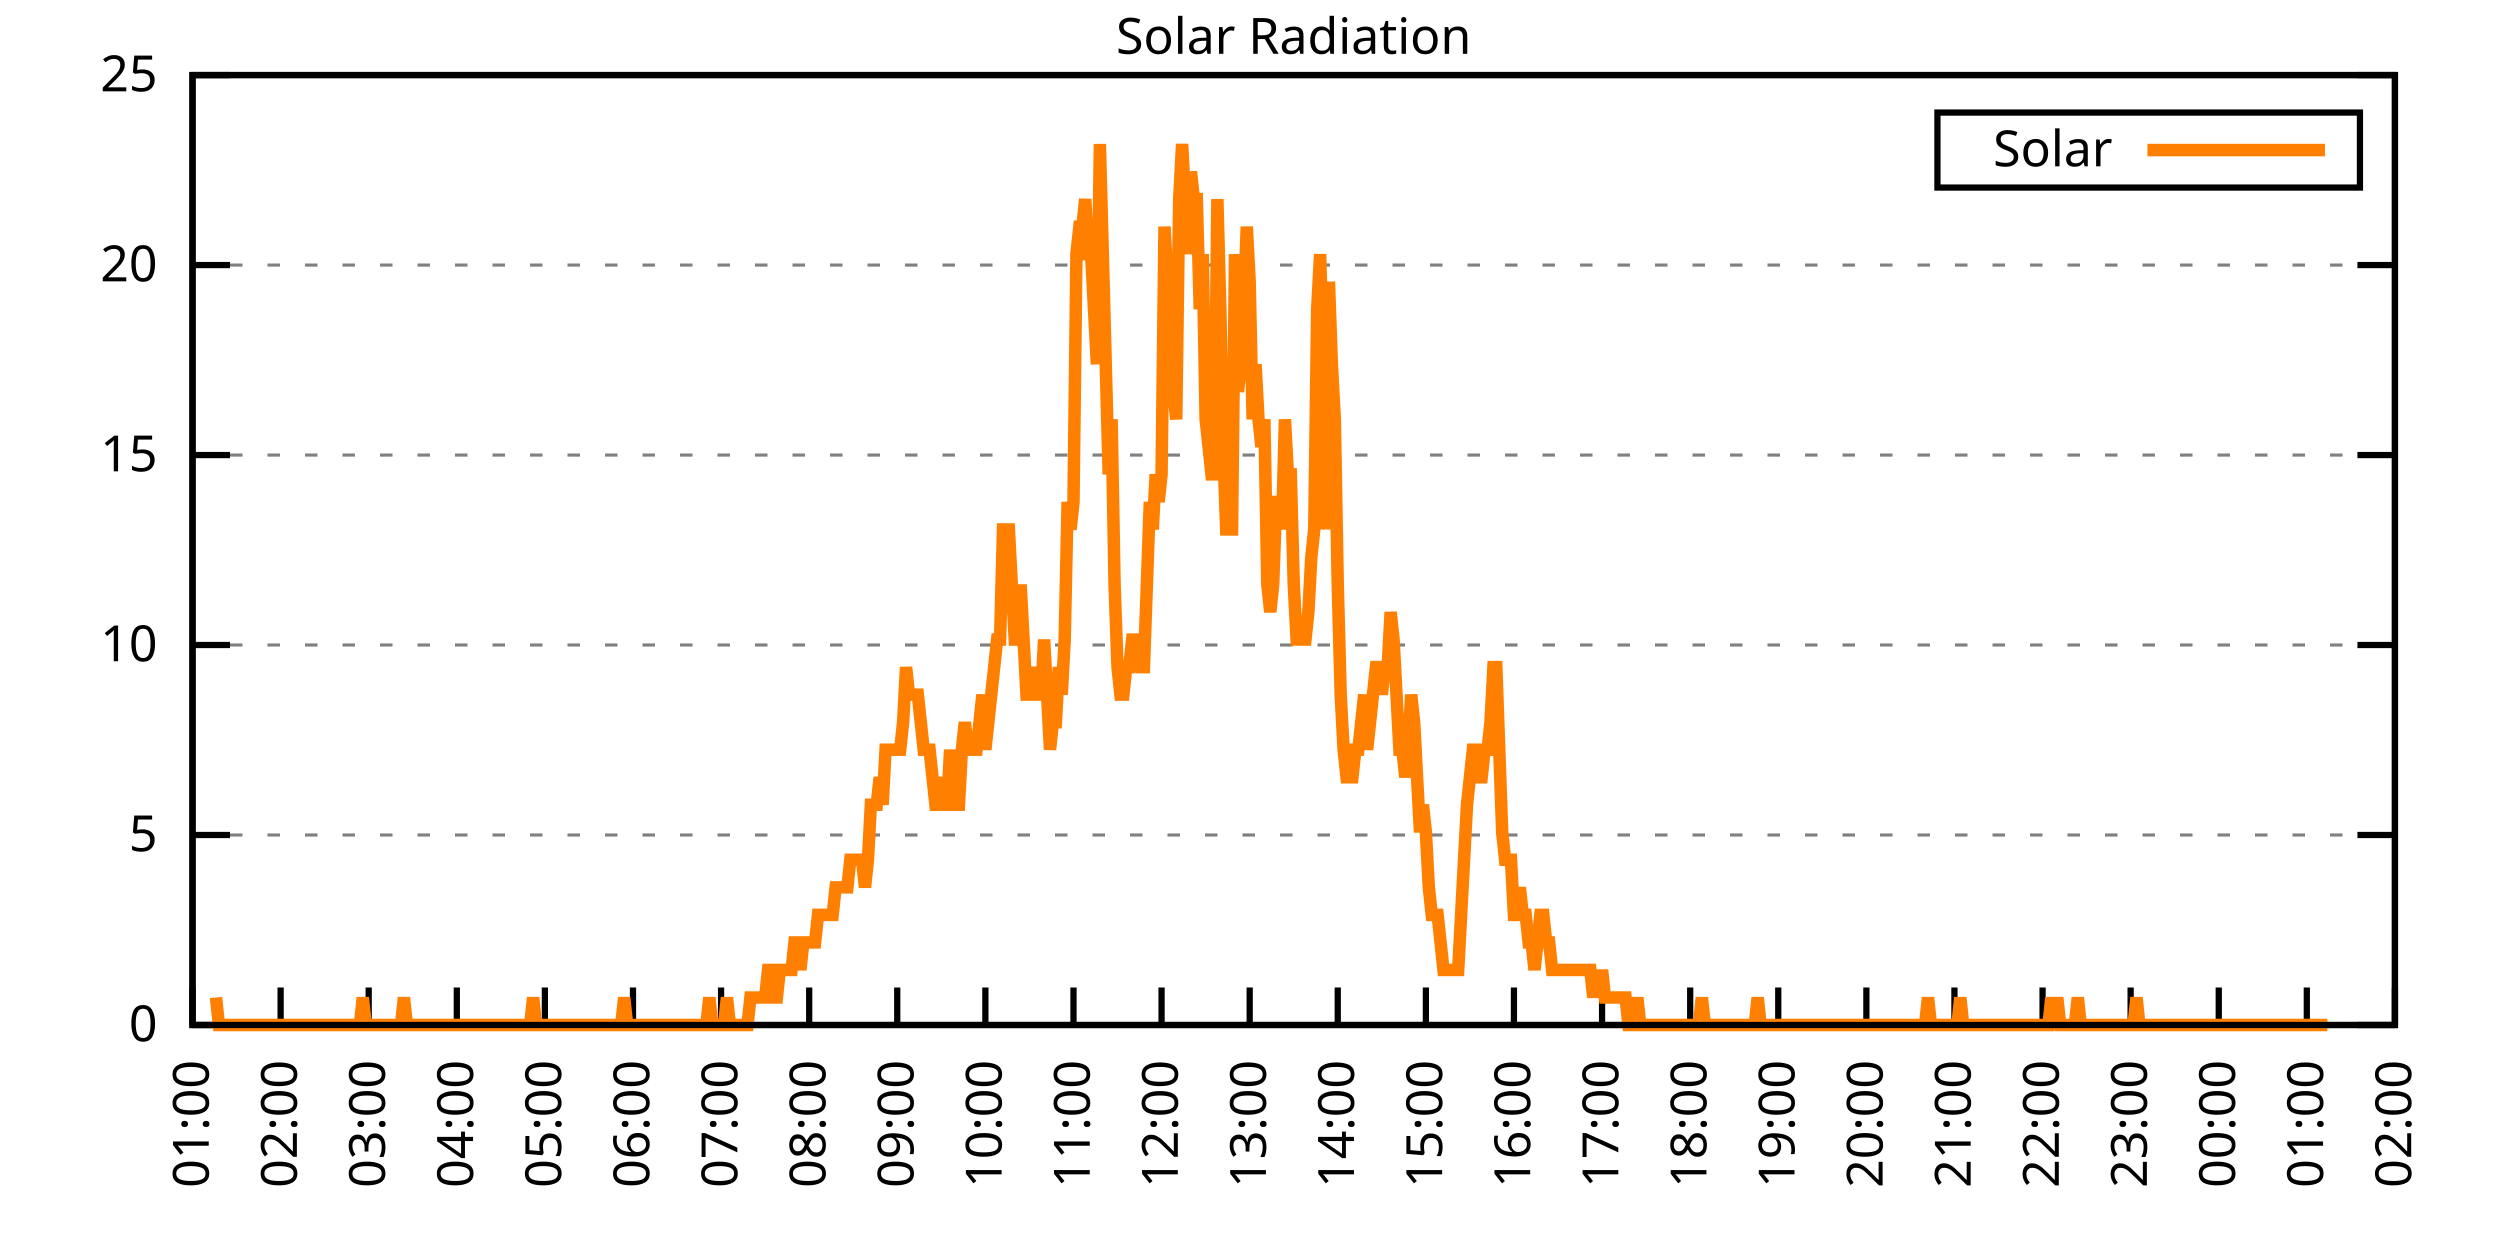
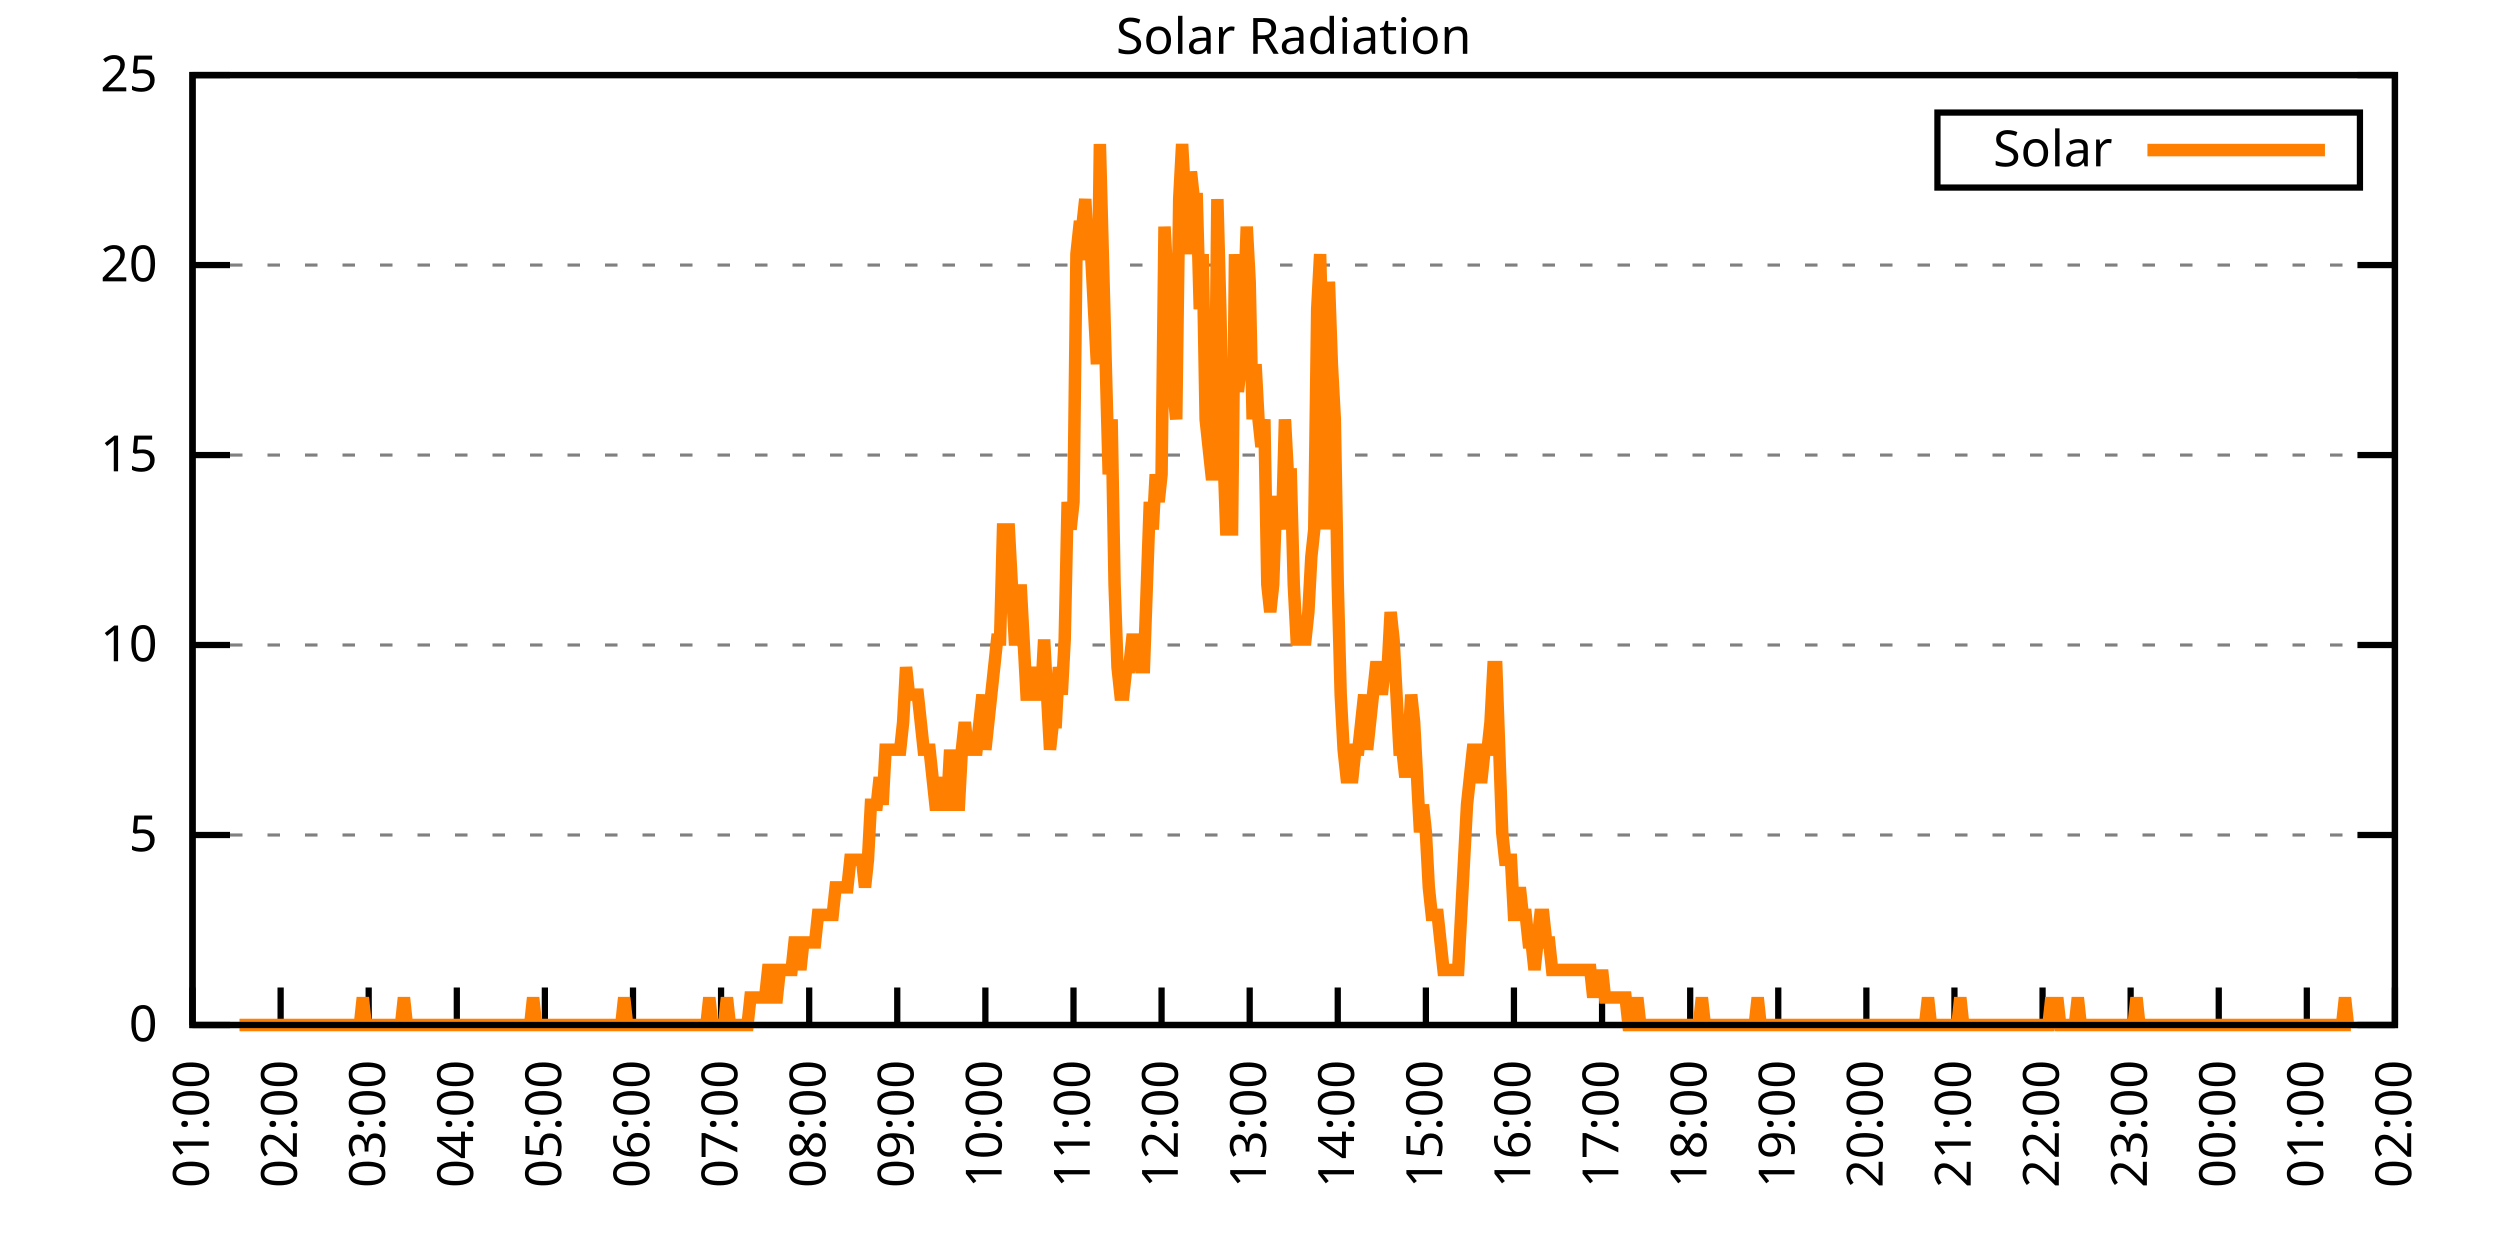
<svg xmlns="http://www.w3.org/2000/svg" xmlns:xlink="http://www.w3.org/1999/xlink" width="400" height="200" viewBox="0 0 400 200">
  <g id="gnuplot_canvas">
    <rect x="0" y="0" width="400" height="200" fill="none" />
    <defs>
      <circle id="gpDot" r="0.5" stroke-width="0.5" stroke="currentColor" />
      <path id="gpPt0" stroke-width="0.333" stroke="currentColor" d="M-1,0 h2 M0,-1 v2" />
      <path id="gpPt1" stroke-width="0.333" stroke="currentColor" d="M-1,-1 L1,1 M1,-1 L-1,1" />
      <path id="gpPt2" stroke-width="0.333" stroke="currentColor" d="M-1,0 L1,0 M0,-1 L0,1 M-1,-1 L1,1 M-1,1 L1,-1" />
      <rect id="gpPt3" stroke-width="0.333" stroke="currentColor" x="-1" y="-1" width="2" height="2" />
      <rect id="gpPt4" stroke-width="0.333" stroke="currentColor" fill="currentColor" x="-1" y="-1" width="2" height="2" />
      <circle id="gpPt5" stroke-width="0.333" stroke="currentColor" cx="0" cy="0" r="1" />
      <use xlink:href="#gpPt5" id="gpPt6" fill="currentColor" stroke="none" />
      <path id="gpPt7" stroke-width="0.333" stroke="currentColor" d="M0,-1.33 L-1.33,0.67 L1.33,0.67 z" />
      <use xlink:href="#gpPt7" id="gpPt8" fill="currentColor" stroke="none" />
      <use xlink:href="#gpPt7" id="gpPt9" stroke="currentColor" transform="rotate(180)" />
      <use xlink:href="#gpPt9" id="gpPt10" fill="currentColor" stroke="none" />
      <use xlink:href="#gpPt3" id="gpPt11" stroke="currentColor" transform="rotate(45)" />
      <use xlink:href="#gpPt11" id="gpPt12" fill="currentColor" stroke="none" />
      <path id="gpPt13" stroke-width="0.333" stroke="currentColor" d="M0,1.330 L1.265,0.411 L0.782,-1.067 L-0.782,-1.076 L-1.265,0.411 z" />
      <use xlink:href="#gpPt13" id="gpPt14" fill="currentColor" stroke="none" />
      <filter id="textbox" filterUnits="objectBoundingBox" x="0" y="0" height="1" width="1">
        <feFlood flood-color="white" flood-opacity="1" result="bgnd" />
        <feComposite in="SourceGraphic" in2="bgnd" operator="atop" />
      </filter>
      <filter id="greybox" filterUnits="objectBoundingBox" x="0" y="0" height="1" width="1">
        <feFlood flood-color="lightgrey" flood-opacity="1" result="grey" />
        <feComposite in="SourceGraphic" in2="grey" operator="atop" />
      </filter>
    </defs>
    <g fill="none" color="white" stroke="currentColor" stroke-width="1.00" stroke-linecap="butt" stroke-linejoin="miter">
</g>
    <g fill="none" color="black" stroke="currentColor" stroke-width="1.00" stroke-linecap="butt" stroke-linejoin="miter">
      <g stroke="none" shape-rendering="crispEdges">
        <polygon fill="rgb(255, 255, 255)" points="30.80,164.00 383.18,164.00 383.18,12.02 30.80,12.02 " />
      </g>
    </g>
    <g fill="none" color="black" stroke="currentColor" stroke-width="1.00" stroke-linecap="butt" stroke-linejoin="miter">
</g>
    <g fill="none" color="black" stroke="black" stroke-width="0.50" stroke-linecap="butt" stroke-linejoin="miter">
</g>
    <g fill="none" color="gray" stroke="currentColor" stroke-width="0.50" stroke-linecap="butt" stroke-linejoin="miter">
      <path stroke="gray" stroke-dasharray="2,4" class="gridline" d="M30.80,164.00 L383.19,164.00  " />
    </g>
    <g fill="none" color="gray" stroke="gray" stroke-width="1.00" stroke-linecap="butt" stroke-linejoin="miter">
</g>
    <g fill="none" color="black" stroke="currentColor" stroke-width="1.00" stroke-linecap="butt" stroke-linejoin="miter">
      <path stroke="black" d="M30.80,164.00 L36.80,164.00 M383.19,164.00 L377.19,164.00  " />
      <g transform="translate(25.20,166.60)" stroke="none" fill="black" font-family="Sans" font-size="8.00" text-anchor="end">
        <text>
          <tspan font-family="Sans"> 0</tspan>
        </text>
      </g>
    </g>
    <g fill="none" color="black" stroke="currentColor" stroke-width="1.00" stroke-linecap="butt" stroke-linejoin="miter">
</g>
    <g fill="none" color="black" stroke="black" stroke-width="0.50" stroke-linecap="butt" stroke-linejoin="miter">
</g>
    <g fill="none" color="gray" stroke="currentColor" stroke-width="0.50" stroke-linecap="butt" stroke-linejoin="miter">
      <path stroke="gray" stroke-dasharray="2,4" class="gridline" d="M30.80,133.60 L383.19,133.60  " />
    </g>
    <g fill="none" color="gray" stroke="gray" stroke-width="1.00" stroke-linecap="butt" stroke-linejoin="miter">
</g>
    <g fill="none" color="black" stroke="currentColor" stroke-width="1.00" stroke-linecap="butt" stroke-linejoin="miter">
      <path stroke="black" d="M30.80,133.60 L36.80,133.60 M383.19,133.60 L377.19,133.60  " />
      <g transform="translate(25.20,136.20)" stroke="none" fill="black" font-family="Sans" font-size="8.00" text-anchor="end">
        <text>
          <tspan font-family="Sans"> 5</tspan>
        </text>
      </g>
    </g>
    <g fill="none" color="black" stroke="currentColor" stroke-width="1.00" stroke-linecap="butt" stroke-linejoin="miter">
</g>
    <g fill="none" color="black" stroke="black" stroke-width="0.50" stroke-linecap="butt" stroke-linejoin="miter">
</g>
    <g fill="none" color="gray" stroke="currentColor" stroke-width="0.50" stroke-linecap="butt" stroke-linejoin="miter">
      <path stroke="gray" stroke-dasharray="2,4" class="gridline" d="M30.80,103.20 L383.19,103.20  " />
    </g>
    <g fill="none" color="gray" stroke="gray" stroke-width="1.00" stroke-linecap="butt" stroke-linejoin="miter">
</g>
    <g fill="none" color="black" stroke="currentColor" stroke-width="1.00" stroke-linecap="butt" stroke-linejoin="miter">
      <path stroke="black" d="M30.80,103.20 L36.80,103.20 M383.19,103.20 L377.19,103.20  " />
      <g transform="translate(25.20,105.80)" stroke="none" fill="black" font-family="Sans" font-size="8.00" text-anchor="end">
        <text>
          <tspan font-family="Sans"> 10</tspan>
        </text>
      </g>
    </g>
    <g fill="none" color="black" stroke="currentColor" stroke-width="1.00" stroke-linecap="butt" stroke-linejoin="miter">
</g>
    <g fill="none" color="black" stroke="black" stroke-width="0.50" stroke-linecap="butt" stroke-linejoin="miter">
</g>
    <g fill="none" color="gray" stroke="currentColor" stroke-width="0.50" stroke-linecap="butt" stroke-linejoin="miter">
      <path stroke="gray" stroke-dasharray="2,4" class="gridline" d="M30.80,72.81 L383.19,72.81  " />
    </g>
    <g fill="none" color="gray" stroke="gray" stroke-width="1.00" stroke-linecap="butt" stroke-linejoin="miter">
</g>
    <g fill="none" color="black" stroke="currentColor" stroke-width="1.00" stroke-linecap="butt" stroke-linejoin="miter">
      <path stroke="black" d="M30.80,72.81 L36.80,72.81 M383.19,72.81 L377.19,72.81  " />
      <g transform="translate(25.20,75.41)" stroke="none" fill="black" font-family="Sans" font-size="8.00" text-anchor="end">
        <text>
          <tspan font-family="Sans"> 15</tspan>
        </text>
      </g>
    </g>
    <g fill="none" color="black" stroke="currentColor" stroke-width="1.00" stroke-linecap="butt" stroke-linejoin="miter">
</g>
    <g fill="none" color="black" stroke="black" stroke-width="0.50" stroke-linecap="butt" stroke-linejoin="miter">
</g>
    <g fill="none" color="gray" stroke="currentColor" stroke-width="0.50" stroke-linecap="butt" stroke-linejoin="miter">
      <path stroke="gray" stroke-dasharray="2,4" class="gridline" d="M30.80,42.41 L383.19,42.41  " />
    </g>
    <g fill="none" color="gray" stroke="gray" stroke-width="1.00" stroke-linecap="butt" stroke-linejoin="miter">
</g>
    <g fill="none" color="black" stroke="currentColor" stroke-width="1.00" stroke-linecap="butt" stroke-linejoin="miter">
      <path stroke="black" d="M30.80,42.41 L36.80,42.41 M383.19,42.41 L377.19,42.41  " />
      <g transform="translate(25.20,45.01)" stroke="none" fill="black" font-family="Sans" font-size="8.00" text-anchor="end">
        <text>
          <tspan font-family="Sans"> 20</tspan>
        </text>
      </g>
    </g>
    <g fill="none" color="black" stroke="currentColor" stroke-width="1.00" stroke-linecap="butt" stroke-linejoin="miter">
</g>
    <g fill="none" color="black" stroke="black" stroke-width="0.50" stroke-linecap="butt" stroke-linejoin="miter">
</g>
    <g fill="none" color="gray" stroke="currentColor" stroke-width="0.50" stroke-linecap="butt" stroke-linejoin="miter">
      <path stroke="gray" stroke-dasharray="2,4" class="gridline" d="M30.80,12.01 L383.19,12.01  " />
    </g>
    <g fill="none" color="gray" stroke="gray" stroke-width="1.00" stroke-linecap="butt" stroke-linejoin="miter">
</g>
    <g fill="none" color="black" stroke="currentColor" stroke-width="1.00" stroke-linecap="butt" stroke-linejoin="miter">
      <path stroke="black" d="M30.80,12.01 L36.80,12.01 M383.19,12.01 L377.19,12.01  " />
      <g transform="translate(25.20,14.61)" stroke="none" fill="black" font-family="Sans" font-size="8.00" text-anchor="end">
        <text>
          <tspan font-family="Sans"> 25</tspan>
        </text>
      </g>
    </g>
    <g fill="none" color="black" stroke="currentColor" stroke-width="1.00" stroke-linecap="butt" stroke-linejoin="miter">
      <path stroke="black" d="M30.80,164.00 L30.80,158.00  " />
      <g transform="translate(33.40,169.60) rotate(270.00)" stroke="none" fill="black" font-family="Sans" font-size="8.00" text-anchor="end">
        <text>
          <tspan font-family="Sans">01:00</tspan>
        </text>
      </g>
    </g>
    <g fill="none" color="black" stroke="currentColor" stroke-width="1.00" stroke-linecap="butt" stroke-linejoin="miter">
      <path stroke="black" d="M44.90,164.00 L44.90,158.00  " />
      <g transform="translate(47.50,169.60) rotate(270.00)" stroke="none" fill="black" font-family="Sans" font-size="8.00" text-anchor="end">
        <text>
          <tspan font-family="Sans">02:00</tspan>
        </text>
      </g>
    </g>
    <g fill="none" color="black" stroke="currentColor" stroke-width="1.00" stroke-linecap="butt" stroke-linejoin="miter">
      <path stroke="black" d="M58.99,164.00 L58.99,158.00  " />
      <g transform="translate(61.59,169.60) rotate(270.00)" stroke="none" fill="black" font-family="Sans" font-size="8.00" text-anchor="end">
        <text>
          <tspan font-family="Sans">03:00</tspan>
        </text>
      </g>
    </g>
    <g fill="none" color="black" stroke="currentColor" stroke-width="1.00" stroke-linecap="butt" stroke-linejoin="miter">
      <path stroke="black" d="M73.09,164.00 L73.09,158.00  " />
      <g transform="translate(75.69,169.60) rotate(270.00)" stroke="none" fill="black" font-family="Sans" font-size="8.00" text-anchor="end">
        <text>
          <tspan font-family="Sans">04:00</tspan>
        </text>
      </g>
    </g>
    <g fill="none" color="black" stroke="currentColor" stroke-width="1.00" stroke-linecap="butt" stroke-linejoin="miter">
      <path stroke="black" d="M87.18,164.00 L87.18,158.00  " />
      <g transform="translate(89.78,169.60) rotate(270.00)" stroke="none" fill="black" font-family="Sans" font-size="8.00" text-anchor="end">
        <text>
          <tspan font-family="Sans">05:00</tspan>
        </text>
      </g>
    </g>
    <g fill="none" color="black" stroke="currentColor" stroke-width="1.00" stroke-linecap="butt" stroke-linejoin="miter">
      <path stroke="black" d="M101.28,164.00 L101.28,158.00  " />
      <g transform="translate(103.88,169.60) rotate(270.00)" stroke="none" fill="black" font-family="Sans" font-size="8.00" text-anchor="end">
        <text>
          <tspan font-family="Sans">06:00</tspan>
        </text>
      </g>
    </g>
    <g fill="none" color="black" stroke="currentColor" stroke-width="1.00" stroke-linecap="butt" stroke-linejoin="miter">
      <path stroke="black" d="M115.37,164.00 L115.37,158.00  " />
      <g transform="translate(117.97,169.60) rotate(270.00)" stroke="none" fill="black" font-family="Sans" font-size="8.00" text-anchor="end">
        <text>
          <tspan font-family="Sans">07:00</tspan>
        </text>
      </g>
    </g>
    <g fill="none" color="black" stroke="currentColor" stroke-width="1.00" stroke-linecap="butt" stroke-linejoin="miter">
      <path stroke="black" d="M129.47,164.00 L129.47,158.00  " />
      <g transform="translate(132.07,169.60) rotate(270.00)" stroke="none" fill="black" font-family="Sans" font-size="8.00" text-anchor="end">
        <text>
          <tspan font-family="Sans">08:00</tspan>
        </text>
      </g>
    </g>
    <g fill="none" color="black" stroke="currentColor" stroke-width="1.00" stroke-linecap="butt" stroke-linejoin="miter">
      <path stroke="black" d="M143.56,164.00 L143.56,158.00  " />
      <g transform="translate(146.16,169.60) rotate(270.00)" stroke="none" fill="black" font-family="Sans" font-size="8.00" text-anchor="end">
        <text>
          <tspan font-family="Sans">09:00</tspan>
        </text>
      </g>
    </g>
    <g fill="none" color="black" stroke="currentColor" stroke-width="1.00" stroke-linecap="butt" stroke-linejoin="miter">
      <path stroke="black" d="M157.66,164.00 L157.66,158.00  " />
      <g transform="translate(160.26,169.60) rotate(270.00)" stroke="none" fill="black" font-family="Sans" font-size="8.00" text-anchor="end">
        <text>
          <tspan font-family="Sans">10:00</tspan>
        </text>
      </g>
    </g>
    <g fill="none" color="black" stroke="currentColor" stroke-width="1.00" stroke-linecap="butt" stroke-linejoin="miter">
      <path stroke="black" d="M171.76,164.00 L171.76,158.00  " />
      <g transform="translate(174.36,169.60) rotate(270.00)" stroke="none" fill="black" font-family="Sans" font-size="8.00" text-anchor="end">
        <text>
          <tspan font-family="Sans">11:00</tspan>
        </text>
      </g>
    </g>
    <g fill="none" color="black" stroke="currentColor" stroke-width="1.00" stroke-linecap="butt" stroke-linejoin="miter">
      <path stroke="black" d="M185.85,164.00 L185.85,158.00  " />
      <g transform="translate(188.45,169.60) rotate(270.00)" stroke="none" fill="black" font-family="Sans" font-size="8.00" text-anchor="end">
        <text>
          <tspan font-family="Sans">12:00</tspan>
        </text>
      </g>
    </g>
    <g fill="none" color="black" stroke="currentColor" stroke-width="1.00" stroke-linecap="butt" stroke-linejoin="miter">
      <path stroke="black" d="M199.95,164.00 L199.95,158.00  " />
      <g transform="translate(202.55,169.60) rotate(270.00)" stroke="none" fill="black" font-family="Sans" font-size="8.00" text-anchor="end">
        <text>
          <tspan font-family="Sans">13:00</tspan>
        </text>
      </g>
    </g>
    <g fill="none" color="black" stroke="currentColor" stroke-width="1.00" stroke-linecap="butt" stroke-linejoin="miter">
      <path stroke="black" d="M214.04,164.00 L214.04,158.00  " />
      <g transform="translate(216.64,169.60) rotate(270.00)" stroke="none" fill="black" font-family="Sans" font-size="8.00" text-anchor="end">
        <text>
          <tspan font-family="Sans">14:00</tspan>
        </text>
      </g>
    </g>
    <g fill="none" color="black" stroke="currentColor" stroke-width="1.00" stroke-linecap="butt" stroke-linejoin="miter">
      <path stroke="black" d="M228.14,164.00 L228.14,158.00  " />
      <g transform="translate(230.74,169.60) rotate(270.00)" stroke="none" fill="black" font-family="Sans" font-size="8.00" text-anchor="end">
        <text>
          <tspan font-family="Sans">15:00</tspan>
        </text>
      </g>
    </g>
    <g fill="none" color="black" stroke="currentColor" stroke-width="1.00" stroke-linecap="butt" stroke-linejoin="miter">
      <path stroke="black" d="M242.23,164.00 L242.23,158.00  " />
      <g transform="translate(244.83,169.60) rotate(270.00)" stroke="none" fill="black" font-family="Sans" font-size="8.00" text-anchor="end">
        <text>
          <tspan font-family="Sans">16:00</tspan>
        </text>
      </g>
    </g>
    <g fill="none" color="black" stroke="currentColor" stroke-width="1.00" stroke-linecap="butt" stroke-linejoin="miter">
      <path stroke="black" d="M256.33,164.00 L256.33,158.00  " />
      <g transform="translate(258.93,169.60) rotate(270.00)" stroke="none" fill="black" font-family="Sans" font-size="8.00" text-anchor="end">
        <text>
          <tspan font-family="Sans">17:00</tspan>
        </text>
      </g>
    </g>
    <g fill="none" color="black" stroke="currentColor" stroke-width="1.00" stroke-linecap="butt" stroke-linejoin="miter">
      <path stroke="black" d="M270.43,164.00 L270.43,158.00  " />
      <g transform="translate(273.03,169.60) rotate(270.00)" stroke="none" fill="black" font-family="Sans" font-size="8.00" text-anchor="end">
        <text>
          <tspan font-family="Sans">18:00</tspan>
        </text>
      </g>
    </g>
    <g fill="none" color="black" stroke="currentColor" stroke-width="1.00" stroke-linecap="butt" stroke-linejoin="miter">
      <path stroke="black" d="M284.52,164.00 L284.52,158.00  " />
      <g transform="translate(287.12,169.60) rotate(270.00)" stroke="none" fill="black" font-family="Sans" font-size="8.00" text-anchor="end">
        <text>
          <tspan font-family="Sans">19:00</tspan>
        </text>
      </g>
    </g>
    <g fill="none" color="black" stroke="currentColor" stroke-width="1.00" stroke-linecap="butt" stroke-linejoin="miter">
      <path stroke="black" d="M298.62,164.00 L298.62,158.00  " />
      <g transform="translate(301.22,169.60) rotate(270.00)" stroke="none" fill="black" font-family="Sans" font-size="8.00" text-anchor="end">
        <text>
          <tspan font-family="Sans">20:00</tspan>
        </text>
      </g>
    </g>
    <g fill="none" color="black" stroke="currentColor" stroke-width="1.00" stroke-linecap="butt" stroke-linejoin="miter">
      <path stroke="black" d="M312.71,164.00 L312.71,158.00  " />
      <g transform="translate(315.31,169.60) rotate(270.00)" stroke="none" fill="black" font-family="Sans" font-size="8.00" text-anchor="end">
        <text>
          <tspan font-family="Sans">21:00</tspan>
        </text>
      </g>
    </g>
    <g fill="none" color="black" stroke="currentColor" stroke-width="1.00" stroke-linecap="butt" stroke-linejoin="miter">
      <path stroke="black" d="M326.81,164.00 L326.81,158.00  " />
      <g transform="translate(329.41,169.60) rotate(270.00)" stroke="none" fill="black" font-family="Sans" font-size="8.00" text-anchor="end">
        <text>
          <tspan font-family="Sans">22:00</tspan>
        </text>
      </g>
    </g>
    <g fill="none" color="black" stroke="currentColor" stroke-width="1.00" stroke-linecap="butt" stroke-linejoin="miter">
      <path stroke="black" d="M340.90,164.00 L340.90,158.00  " />
      <g transform="translate(343.50,169.60) rotate(270.00)" stroke="none" fill="black" font-family="Sans" font-size="8.00" text-anchor="end">
        <text>
          <tspan font-family="Sans">23:00</tspan>
        </text>
      </g>
    </g>
    <g fill="none" color="black" stroke="currentColor" stroke-width="1.00" stroke-linecap="butt" stroke-linejoin="miter">
      <path stroke="black" d="M355.00,164.00 L355.00,158.00  " />
      <g transform="translate(357.60,169.60) rotate(270.00)" stroke="none" fill="black" font-family="Sans" font-size="8.00" text-anchor="end">
        <text>
          <tspan font-family="Sans">00:00</tspan>
        </text>
      </g>
    </g>
    <g fill="none" color="black" stroke="currentColor" stroke-width="1.00" stroke-linecap="butt" stroke-linejoin="miter">
      <path stroke="black" d="M369.09,164.00 L369.09,158.00  " />
      <g transform="translate(371.69,169.60) rotate(270.00)" stroke="none" fill="black" font-family="Sans" font-size="8.00" text-anchor="end">
        <text>
          <tspan font-family="Sans">01:00</tspan>
        </text>
      </g>
    </g>
    <g fill="none" color="black" stroke="currentColor" stroke-width="1.00" stroke-linecap="butt" stroke-linejoin="miter">
      <path stroke="black" d="M383.19,164.00 L383.19,158.00  " />
      <g transform="translate(385.79,169.60) rotate(270.00)" stroke="none" fill="black" font-family="Sans" font-size="8.00" text-anchor="end">
        <text>
          <tspan font-family="Sans">02:00</tspan>
        </text>
      </g>
    </g>
    <g fill="none" color="black" stroke="currentColor" stroke-width="1.00" stroke-linecap="butt" stroke-linejoin="miter">
</g>
    <g fill="none" color="black" stroke="currentColor" stroke-width="1.00" stroke-linecap="butt" stroke-linejoin="miter">
      <path stroke="black" d="M30.80,12.01 L30.80,164.00 L383.19,164.00 L383.19,12.01 L30.80,12.01 Z  " />
    </g>
    <g fill="none" color="black" stroke="currentColor" stroke-width="1.00" stroke-linecap="butt" stroke-linejoin="miter">
</g>
    <g fill="none" color="black" stroke="currentColor" stroke-width="1.00" stroke-linecap="butt" stroke-linejoin="miter">
      <path stroke="black" d="M309.99,30.01 L309.99,18.01 L377.59,18.01 L377.59,30.01 L309.99,30.01 Z  " />
    </g>
    <g id="Solar_Radiation_plot_1">
      <g fill="none" color="white" stroke="black" stroke-width="2.00" stroke-linecap="butt" stroke-linejoin="miter">
</g>
      <g fill="none" color="black" stroke="currentColor" stroke-width="2.00" stroke-linecap="butt" stroke-linejoin="miter">
        <g transform="translate(337.99,26.61)" stroke="none" fill="black" font-family="Sans" font-size="8.00" text-anchor="end">
          <text>
            <tspan font-family="Sans">Solar</tspan>
          </text>
        </g>
      </g>
      <g fill="none" color="black" stroke="currentColor" stroke-width="2.00" stroke-linecap="butt" stroke-linejoin="miter">
-         <path stroke="rgb(255, 127,   0)" d="M343.59,24.01 L371.99,24.01 M34.56,159.60 L35.03,164.00 L35.50,164.00 L35.97,164.00 L36.44,164.00 L36.91,164.00   L37.38,164.00 L37.85,164.00 L38.32,164.00 L38.79,164.00 L39.26,164.00 L39.73,164.00 L40.20,164.00 L40.67,164.00   L41.14,164.00 L41.61,164.00 L42.08,164.00 L42.55,164.00 L43.02,164.00 L43.49,164.00 L43.96,164.00 L44.43,164.00   L44.90,164.00 L45.37,164.00 L45.84,164.00 L46.31,164.00 L46.78,164.00 L47.24,164.00 L47.71,164.00 L48.18,164.00   L48.65,164.00 L49.12,164.00 L49.59,164.00 L50.06,164.00 L50.53,164.00 L51.00,164.00 L51.47,164.00 L51.94,164.00   L52.41,164.00 L52.88,164.00 L53.35,164.00 L53.82,164.00 L54.29,164.00 L54.76,164.00 L55.23,164.00 L55.70,164.00   L56.17,164.00 L56.64,164.00 L57.11,164.00 L57.58,164.00 L58.05,159.60 L58.52,164.00 L58.99,164.00 L59.46,164.00   L59.93,164.00 L60.40,164.00 L60.87,164.00 L61.34,164.00 L61.81,164.00 L62.28,164.00 L62.75,164.00 L63.22,164.00   L63.69,164.00 L64.16,164.00 L64.63,159.60 L65.10,164.00 L65.57,164.00 L66.04,164.00 L66.51,164.00 L66.98,164.00   L67.45,164.00 L67.92,164.00 L68.39,164.00 L68.86,164.00 L69.33,164.00 L69.80,164.00 L70.27,164.00 L70.74,164.00   L71.21,164.00 L71.68,164.00 L72.15,164.00 L72.62,164.00 L73.09,164.00 L73.56,164.00 L74.03,164.00 L74.50,164.00   L74.97,164.00 L75.44,164.00 L75.91,164.00 L76.38,164.00 L76.85,164.00 L77.32,164.00 L77.79,164.00 L78.26,164.00   L78.73,164.00 L79.19,164.00 L79.66,164.00 L80.13,164.00 L80.60,164.00 L81.07,164.00 L81.54,164.00 L82.01,164.00   L82.48,164.00 L82.95,164.00 L83.42,164.00 L83.89,164.00 L84.36,164.00 L84.83,164.00 L85.30,159.60 L85.77,164.00   L86.24,164.00 L86.71,164.00 L87.18,164.00 L87.65,164.00 L88.12,164.00 L88.59,164.00 L89.06,164.00 L89.53,164.00   L90.00,164.00 L90.47,164.00 L90.94,164.00 L91.41,164.00 L91.88,164.00 L92.35,164.00 L92.82,164.00 L93.29,164.00   L93.76,164.00 L94.23,164.00 L94.70,164.00 L95.17,164.00 L95.64,164.00 L96.11,164.00 L96.58,164.00 L97.05,164.00   L97.52,164.00 L97.99,164.00 L98.46,164.00 L98.93,164.00 L99.40,164.00 L99.87,159.60 L100.34,164.00 L100.81,164.00   L101.28,164.00 L101.75,164.00 L102.22,164.00 L102.69,164.00 L103.16,164.00 L103.63,164.00 L104.10,164.00 L104.57,164.00   L105.04,164.00 L105.51,164.00 L105.98,164.00 L106.45,164.00 L106.92,164.00 L107.39,164.00 L107.86,164.00 L108.33,164.00   L108.80,164.00 L109.27,164.00 L109.74,164.00 L110.21,164.00 L110.68,164.00 L111.14,164.00 L111.61,164.00 L112.08,164.00   L112.55,164.00 L113.02,164.00 L113.49,159.60 L113.96,164.00 L114.43,164.00 L114.90,164.00 L115.37,164.00 L115.84,164.00   L116.31,159.60 L116.78,164.00 L117.25,164.00 L117.72,164.00 L118.19,164.00 L118.66,164.00 L119.13,164.00 L119.60,164.00   L120.07,159.60 L120.54,159.60 L121.01,159.60 L121.48,159.60 L121.95,159.60 L122.42,159.60 L122.89,155.19 L123.36,155.19   L123.83,159.60 L124.30,159.60 L124.77,155.19 L125.24,155.19 L125.71,155.19 L126.18,155.19 L126.65,155.19 L127.12,150.79   L127.59,150.79 L128.06,155.19 L128.53,150.79 L129.00,150.79 L129.47,150.79 L129.94,150.79 L130.41,150.79 L130.88,146.38   L131.35,146.38 L131.82,146.38 L132.29,146.38 L132.76,146.38 L133.23,146.38 L133.70,141.98 L134.17,141.98 L134.64,141.98   L135.11,141.98 L135.58,141.98 L136.05,137.57 L136.52,137.57 L136.99,137.57 L137.46,137.57 L137.93,137.57 L138.40,141.98   L138.87,137.57 L139.34,128.76 L139.81,128.76 L140.28,128.76 L140.75,124.36 L141.22,128.76 L141.69,119.95 L142.16,119.95   L142.63,119.95 L143.09,119.95 L143.56,119.95 L144.03,119.95 L144.50,115.55 L144.97,106.74 L145.44,111.14 L145.91,111.14   L146.38,111.14 L146.85,111.14 L147.32,115.55 L147.79,119.95 L148.26,119.95 L148.73,119.95 L149.20,124.36 L149.67,128.76   L150.14,128.76 L150.61,124.36 L151.08,128.76 L151.55,128.76 L152.02,119.95 L152.49,128.76 L152.96,128.76 L153.43,128.76   L153.90,119.95 L154.37,115.55 L154.84,119.95 L155.31,119.95 L155.78,119.95 L156.25,119.95 L156.72,115.55 L157.19,111.14   L157.66,119.95 L158.13,115.55 L158.60,111.14 L159.07,106.74 L159.54,102.33 L160.01,102.33 L160.48,84.71 L160.95,84.71   L161.42,84.71 L161.89,93.52 L162.36,102.33 L162.83,102.33 L163.30,93.52 L163.77,102.33 L164.24,111.14 L164.71,111.14   L165.18,111.14 L165.65,106.74 L166.12,111.14 L166.59,111.14 L167.06,102.33 L167.53,111.14 L168.00,119.95 L168.47,115.55   L168.94,115.55 L169.41,106.74 L169.88,111.14 L170.35,102.33 L170.82,80.31 L171.29,84.71 L171.76,80.31 L172.23,40.66   L172.70,36.26 L173.17,36.26 L173.64,31.85 L174.11,40.66 L174.58,40.66 L175.04,49.47 L175.51,58.28 L175.98,23.04   L176.45,40.66 L176.92,58.28 L177.39,75.90 L177.86,67.09 L178.33,93.52 L178.80,106.74 L179.27,111.14 L179.74,111.14   L180.21,106.74 L180.68,106.74 L181.15,102.33 L181.62,102.33 L182.09,102.33 L182.56,106.74 L183.03,106.74 L183.50,93.52   L183.97,80.31 L184.44,84.71 L184.91,75.90 L185.38,80.31 L185.85,75.90 L186.32,36.26 L186.79,45.07 L187.26,49.47   L187.73,62.69 L188.20,67.09 L188.67,31.85 L189.14,23.04 L189.61,31.85 L190.08,40.66 L190.55,27.45 L191.02,31.85   L191.49,31.85 L191.96,49.47 L192.43,40.66 L192.90,67.09 L193.37,71.50 L193.84,75.90 L194.31,75.90 L194.78,31.85   L195.25,49.47 L195.72,71.50 L196.19,84.71 L196.66,84.71 L197.13,84.71 L197.60,40.66 L198.07,62.69 L198.54,58.28   L199.01,49.47 L199.48,36.26 L199.95,45.07 L200.42,67.09 L200.89,58.28 L201.36,67.09 L201.83,71.50 L202.30,67.09   L202.77,93.52 L203.24,97.93 L203.71,93.52 L204.18,80.31 L204.65,80.31 L205.12,84.71 L205.59,67.09 L206.06,75.90   L206.53,75.90 L207.00,93.52 L207.46,102.33 L207.93,102.33 L208.40,102.33 L208.87,102.33 L209.34,97.93 L209.81,89.12   L210.28,84.71 L210.75,49.47 L211.22,40.66 L211.69,58.28 L212.16,84.71 L212.63,45.07 L213.10,58.28 L213.57,67.09   L214.04,93.52 L214.51,111.14 L214.98,119.95 L215.45,124.36 L215.92,124.36 L216.39,124.36 L216.86,119.95 L217.33,119.95   L217.80,115.55 L218.27,111.14 L218.74,119.95 L219.21,115.55 L219.68,111.14 L220.15,106.74 L220.62,106.74 L221.09,111.14   L221.56,106.74 L222.03,106.74 L222.50,97.93 L222.97,102.33 L223.44,111.14 L223.91,119.95 L224.38,119.95 L224.85,124.36   L225.32,119.95 L225.79,111.14 L226.26,115.55 L226.73,124.36 L227.20,133.17 L227.67,128.76 L228.14,133.17 L228.61,141.98   L229.08,146.38 L229.55,146.38 L230.02,146.38 L230.49,150.79 L230.96,155.19 L231.43,155.19 L231.90,155.19 L232.37,155.19   L232.84,155.19 L233.31,155.19 L233.78,146.38 L234.25,137.57 L234.72,128.76 L235.19,124.36 L235.66,119.95 L236.13,119.95   L236.60,124.36 L237.07,124.36 L237.54,119.95 L238.01,119.95 L238.48,115.55 L238.95,106.74 L239.41,106.74 L239.88,119.95   L240.35,133.17 L240.82,137.57 L241.29,137.57 L241.76,137.57 L242.23,146.38 L242.70,146.38 L243.17,141.98 L243.64,146.38   L244.11,146.38 L244.58,150.79 L245.05,150.79 L245.52,155.19 L245.99,150.79 L246.46,146.38 L246.93,146.38 L247.40,150.79   L247.87,150.79 L248.34,155.19 L248.81,155.19 L249.28,155.19 L249.75,155.19 L250.22,155.19 L250.69,155.19 L251.16,155.19   L251.63,155.19 L252.10,155.19 L252.57,155.19 L253.04,155.19 L253.51,155.19 L253.98,155.19 L254.45,155.19 L254.92,159.60   L255.39,155.19 L255.86,159.60 L256.33,155.19 L256.80,159.60 L257.27,159.60 L257.74,159.60 L258.21,159.60 L258.68,159.60   L259.15,159.60 L259.62,159.60 L260.09,159.60 L260.56,164.00 L261.03,164.00 L261.50,164.00 L261.97,159.60 L262.44,164.00   L262.91,164.00 L263.38,164.00 L263.85,164.00 L264.32,164.00 L264.79,164.00 L265.26,164.00 L265.73,164.00 L266.20,164.00   L266.67,164.00 L267.14,164.00 L267.61,164.00 L268.08,164.00 L268.55,164.00 L269.02,164.00 L269.49,164.00 L269.96,164.00   L270.43,164.00 L270.90,164.00 L271.36,164.00 L271.83,164.00 L272.30,159.60 L272.77,164.00 L273.24,164.00 L273.71,164.00   L274.18,164.00 L274.65,164.00 L275.12,164.00 L275.59,164.00 L276.06,164.00 L276.53,164.00 L277.00,164.00 L277.47,164.00   L277.94,164.00 L278.41,164.00 L278.88,164.00 L279.35,164.00 L279.82,164.00 L280.29,164.00 L280.76,164.00 L281.23,159.60   L281.70,164.00 L282.17,164.00 L282.64,164.00 L283.11,164.00 L283.58,164.00 L284.05,164.00 L284.52,164.00 L284.99,164.00   L285.46,164.00 L285.93,164.00 L286.40,164.00 L286.87,164.00 L287.34,164.00 L287.81,164.00 L288.28,164.00 L288.75,164.00   L289.22,164.00 L289.69,164.00 L290.16,164.00 L290.63,164.00 L291.10,164.00 L291.57,164.00 L292.04,164.00 L292.51,164.00   L292.98,164.00 L293.45,164.00 L293.92,164.00 L294.39,164.00 L294.86,164.00 L295.33,164.00 L295.80,164.00 L296.27,164.00   L296.74,164.00 L297.21,164.00 L297.68,164.00 L298.15,164.00 L298.62,164.00 L299.09,164.00 L299.56,164.00 L300.03,164.00   L300.50,164.00 L300.97,164.00 L301.44,164.00 L301.91,164.00 L302.38,164.00 L302.85,164.00 L303.31,164.00 L303.78,164.00   L304.25,164.00 L304.72,164.00 L305.19,164.00 L305.66,164.00 L306.13,164.00 L306.60,164.00 L307.07,164.00 L307.54,164.00   L308.01,164.00 L308.48,159.60 L308.95,164.00 L309.42,164.00 L309.89,164.00 L310.36,164.00 L310.83,164.00 L311.30,164.00   L311.77,164.00 L312.24,164.00 L312.71,164.00 L313.18,164.00 L313.65,159.60 L314.12,164.00 L314.59,164.00 L315.06,164.00   L315.53,164.00 L316.00,164.00 L316.47,164.00 L316.94,164.00 L317.41,164.00 L317.88,164.00 L318.35,164.00 L318.82,164.00   L319.29,164.00 L319.76,164.00 L320.23,164.00 L320.70,164.00 L321.17,164.00 L321.64,164.00 L322.11,164.00 L322.58,164.00   L323.05,164.00 L323.52,164.00 L323.99,164.00 L324.46,164.00 L324.93,164.00 L325.40,164.00 L325.87,164.00 L326.34,164.00   L326.81,164.00 L327.28,164.00 L327.75,164.00 L328.22,159.60 L328.69,164.00 L329.16,159.60 L329.63,164.00 L330.10,164.00   L330.57,164.00 L331.04,164.00 L331.51,164.00 L331.98,164.00 L332.45,159.60 L332.92,164.00 L333.15,164.00 L333.86,164.00   L334.33,164.00 L334.80,164.00 L335.26,164.00 L335.73,164.00 L336.20,164.00 L336.67,164.00 L337.14,164.00 L337.61,164.00   L338.08,164.00 L338.55,164.00 L339.02,164.00 L339.49,164.00 L339.96,164.00 L340.43,164.00 L340.90,164.00 L341.37,164.00   L341.84,159.60 L342.31,164.00 L342.78,164.00 L343.25,164.00 L343.72,164.00 L344.19,164.00 L344.66,164.00 L345.13,164.00   L345.60,164.00 L346.07,164.00 L346.54,164.00 L347.01,164.00 L347.48,164.00 L347.95,164.00 L348.42,164.00 L348.89,164.00   L349.36,164.00 L349.83,164.00 L350.30,164.00 L350.77,164.00 L351.24,164.00 L351.71,164.00 L352.18,164.00 L352.65,164.00   L353.12,164.00 L353.59,164.00 L354.06,164.00 L354.53,164.00 L355.00,164.00 L355.47,164.00 L355.94,164.00 L356.41,164.00   L356.88,164.00 L357.35,164.00 L357.82,164.00 L358.29,164.00 L358.76,164.00 L359.23,164.00 L359.70,164.00 L360.17,164.00   L360.64,164.00 L361.11,164.00 L361.58,164.00 L362.05,164.00 L362.52,164.00 L362.99,164.00 L363.46,164.00 L363.93,164.00   L364.40,164.00 L364.87,164.00 L365.34,164.00 L365.81,164.00 L366.28,164.00 L366.75,164.00 L367.21,164.00 L367.68,164.00   L368.15,164.00 L368.62,164.00 L369.09,164.00 L369.56,164.00 L370.03,164.00 L370.50,164.00 L370.97,164.00 L371.44,164.00   L371.91,164.00 L372.38,164.00  " />
+         <path stroke="rgb(255, 127,   0)" d="M343.59,24.01 L371.99,24.01 M38.32,164.00 L38.79,164.00 L39.26,164.00 L39.73,164.00 L40.20,164.00 L40.67,164.00   L41.14,164.00 L41.61,164.00 L42.08,164.00 L42.55,164.00 L43.02,164.00 L43.49,164.00 L43.96,164.00 L44.43,164.00   L44.90,164.00 L45.37,164.00 L45.84,164.00 L46.31,164.00 L46.78,164.00 L47.24,164.00 L47.71,164.00 L48.18,164.00   L48.65,164.00 L49.12,164.00 L49.59,164.00 L50.06,164.00 L50.53,164.00 L51.00,164.00 L51.47,164.00 L51.94,164.00   L52.41,164.00 L52.88,164.00 L53.35,164.00 L53.82,164.00 L54.29,164.00 L54.76,164.00 L55.23,164.00 L55.70,164.00   L56.17,164.00 L56.64,164.00 L57.11,164.00 L57.58,164.00 L58.05,159.60 L58.52,164.00 L58.99,164.00 L59.46,164.00   L59.93,164.00 L60.40,164.00 L60.87,164.00 L61.34,164.00 L61.81,164.00 L62.28,164.00 L62.75,164.00 L63.22,164.00   L63.69,164.00 L64.16,164.00 L64.63,159.60 L65.10,164.00 L65.57,164.00 L66.04,164.00 L66.51,164.00 L66.98,164.00   L67.45,164.00 L67.92,164.00 L68.39,164.00 L68.86,164.00 L69.33,164.00 L69.80,164.00 L70.27,164.00 L70.74,164.00   L71.21,164.00 L71.68,164.00 L72.15,164.00 L72.62,164.00 L73.09,164.00 L73.56,164.00 L74.03,164.00 L74.50,164.00   L74.97,164.00 L75.44,164.00 L75.91,164.00 L76.38,164.00 L76.85,164.00 L77.32,164.00 L77.79,164.00 L78.26,164.00   L78.73,164.00 L79.19,164.00 L79.66,164.00 L80.13,164.00 L80.60,164.00 L81.07,164.00 L81.54,164.00 L82.01,164.00   L82.48,164.00 L82.95,164.00 L83.42,164.00 L83.89,164.00 L84.36,164.00 L84.83,164.00 L85.30,159.60 L85.77,164.00   L86.24,164.00 L86.71,164.00 L87.18,164.00 L87.65,164.00 L88.12,164.00 L88.59,164.00 L89.06,164.00 L89.53,164.00   L90.00,164.00 L90.47,164.00 L90.94,164.00 L91.41,164.00 L91.88,164.00 L92.35,164.00 L92.82,164.00 L93.29,164.00   L93.76,164.00 L94.23,164.00 L94.70,164.00 L95.17,164.00 L95.64,164.00 L96.11,164.00 L96.58,164.00 L97.05,164.00   L97.52,164.00 L97.99,164.00 L98.46,164.00 L98.93,164.00 L99.40,164.00 L99.87,159.60 L100.34,164.00 L100.81,164.00   L101.28,164.00 L101.75,164.00 L102.22,164.00 L102.69,164.00 L103.16,164.00 L103.63,164.00 L104.10,164.00 L104.57,164.00   L105.04,164.00 L105.51,164.00 L105.98,164.00 L106.45,164.00 L106.92,164.00 L107.39,164.00 L107.86,164.00 L108.33,164.00   L108.80,164.00 L109.27,164.00 L109.74,164.00 L110.21,164.00 L110.68,164.00 L111.14,164.00 L111.61,164.00 L112.08,164.00   L112.55,164.00 L113.02,164.00 L113.49,159.60 L113.96,164.00 L114.43,164.00 L114.90,164.00 L115.37,164.00 L115.84,164.00   L116.31,159.60 L116.78,164.00 L117.25,164.00 L117.72,164.00 L118.19,164.00 L118.66,164.00 L119.13,164.00 L119.60,164.00   L120.07,159.60 L120.54,159.60 L121.01,159.60 L121.48,159.60 L121.95,159.60 L122.42,159.60 L122.89,155.19 L123.36,155.19   L123.83,159.60 L124.30,159.60 L124.77,155.19 L125.24,155.19 L125.71,155.19 L126.18,155.19 L126.65,155.19 L127.12,150.79   L127.59,150.79 L128.06,155.19 L128.53,150.79 L129.00,150.79 L129.47,150.79 L129.94,150.79 L130.41,150.79 L130.88,146.38   L131.35,146.38 L131.82,146.38 L132.29,146.38 L132.76,146.38 L133.23,146.38 L133.70,141.98 L134.17,141.98 L134.64,141.98   L135.11,141.98 L135.58,141.98 L136.05,137.57 L136.52,137.57 L136.99,137.57 L137.46,137.57 L137.93,137.57 L138.40,141.98   L138.87,137.57 L139.34,128.76 L139.81,128.76 L140.28,128.76 L140.75,124.36 L141.22,128.76 L141.69,119.95 L142.16,119.95   L142.63,119.95 L143.09,119.95 L143.56,119.95 L144.03,119.95 L144.50,115.55 L144.97,106.74 L145.44,111.14 L145.91,111.14   L146.38,111.14 L146.85,111.14 L147.32,115.55 L147.79,119.95 L148.26,119.95 L148.73,119.95 L149.20,124.36 L149.67,128.76   L150.14,128.76 L150.61,124.36 L151.08,128.76 L151.55,128.76 L152.02,119.95 L152.49,128.76 L152.96,128.76 L153.43,128.76   L153.90,119.95 L154.37,115.55 L154.84,119.95 L155.31,119.95 L155.78,119.95 L156.25,119.95 L156.72,115.55 L157.19,111.14   L157.66,119.95 L158.13,115.55 L158.60,111.14 L159.07,106.74 L159.54,102.33 L160.01,102.33 L160.48,84.71 L160.95,84.71   L161.42,84.71 L161.89,93.52 L162.36,102.33 L162.83,102.33 L163.30,93.52 L163.77,102.33 L164.24,111.14 L164.71,111.14   L165.18,111.14 L165.65,106.74 L166.12,111.14 L166.59,111.14 L167.06,102.33 L167.53,111.14 L168.00,119.95 L168.47,115.55   L168.94,115.55 L169.41,106.74 L169.88,111.14 L170.35,102.33 L170.82,80.31 L171.29,84.71 L171.76,80.31 L172.23,40.66   L172.70,36.26 L173.17,36.26 L173.64,31.85 L174.11,40.66 L174.58,40.66 L175.04,49.47 L175.51,58.28 L175.98,23.04   L176.45,40.66 L176.92,58.28 L177.39,75.90 L177.86,67.09 L178.33,93.52 L178.80,106.74 L179.27,111.14 L179.74,111.14   L180.21,106.74 L180.68,106.74 L181.15,102.33 L181.62,102.33 L182.09,102.33 L182.56,106.74 L183.03,106.74 L183.50,93.52   L183.97,80.31 L184.44,84.71 L184.91,75.90 L185.38,80.31 L185.85,75.90 L186.32,36.26 L186.79,45.07 L187.26,49.47   L187.73,62.69 L188.20,67.09 L188.67,31.85 L189.14,23.04 L189.61,31.85 L190.08,40.66 L190.55,27.45 L191.02,31.85   L191.49,31.85 L191.96,49.47 L192.43,40.66 L192.90,67.09 L193.37,71.50 L193.84,75.90 L194.31,75.90 L194.78,31.85   L195.25,49.47 L195.72,71.50 L196.19,84.71 L196.66,84.71 L197.13,84.71 L197.60,40.66 L198.07,62.69 L198.54,58.28   L199.01,49.47 L199.48,36.26 L199.95,45.07 L200.42,67.09 L200.89,58.28 L201.36,67.09 L201.83,71.50 L202.30,67.09   L202.77,93.52 L203.24,97.93 L203.71,93.52 L204.18,80.31 L204.65,80.31 L205.12,84.71 L205.59,67.09 L206.06,75.90   L206.53,75.90 L207.00,93.52 L207.46,102.33 L207.93,102.33 L208.40,102.33 L208.87,102.33 L209.34,97.93 L209.81,89.12   L210.28,84.71 L210.75,49.47 L211.22,40.66 L211.69,58.28 L212.16,84.71 L212.63,45.07 L213.10,58.28 L213.57,67.09   L214.04,93.52 L214.51,111.14 L214.98,119.95 L215.45,124.36 L215.92,124.36 L216.39,124.36 L216.86,119.95 L217.33,119.95   L217.80,115.55 L218.27,111.14 L218.74,119.95 L219.21,115.55 L219.68,111.14 L220.15,106.74 L220.62,106.74 L221.09,111.14   L221.56,106.74 L222.03,106.74 L222.50,97.93 L222.97,102.33 L223.44,111.14 L223.91,119.95 L224.38,119.95 L224.85,124.36   L225.32,119.95 L225.79,111.14 L226.26,115.55 L226.73,124.36 L227.20,133.17 L227.67,128.76 L228.14,133.17 L228.61,141.98   L229.08,146.38 L229.55,146.38 L230.02,146.38 L230.49,150.79 L230.96,155.19 L231.43,155.19 L231.90,155.19 L232.37,155.19   L232.84,155.19 L233.31,155.19 L233.78,146.38 L234.25,137.57 L234.72,128.76 L235.19,124.36 L235.66,119.95 L236.13,119.95   L236.60,124.36 L237.07,124.36 L237.54,119.95 L238.01,119.95 L238.48,115.55 L238.95,106.74 L239.41,106.74 L239.88,119.95   L240.35,133.17 L240.82,137.57 L241.29,137.57 L241.76,137.57 L242.23,146.38 L242.70,146.38 L243.17,141.98 L243.64,146.38   L244.11,146.38 L244.58,150.79 L245.05,150.79 L245.52,155.19 L245.99,150.79 L246.46,146.38 L246.93,146.38 L247.40,150.79   L247.87,150.79 L248.34,155.19 L248.81,155.19 L249.28,155.19 L249.75,155.19 L250.22,155.19 L250.69,155.19 L251.16,155.19   L251.63,155.19 L252.10,155.19 L252.57,155.19 L253.04,155.19 L253.51,155.19 L253.98,155.19 L254.45,155.19 L254.92,159.60   L255.39,155.19 L255.86,159.60 L256.33,155.19 L256.80,159.60 L257.27,159.60 L257.74,159.60 L258.21,159.60 L258.68,159.60   L259.15,159.60 L259.62,159.60 L260.09,159.60 L260.56,164.00 L261.03,164.00 L261.50,164.00 L261.97,159.60 L262.44,164.00   L262.91,164.00 L263.38,164.00 L263.85,164.00 L264.32,164.00 L264.79,164.00 L265.26,164.00 L265.73,164.00 L266.20,164.00   L266.67,164.00 L267.14,164.00 L267.61,164.00 L268.08,164.00 L268.55,164.00 L269.02,164.00 L269.49,164.00 L269.96,164.00   L270.43,164.00 L270.90,164.00 L271.36,164.00 L271.83,164.00 L272.30,159.60 L272.77,164.00 L273.24,164.00 L273.71,164.00   L274.18,164.00 L274.65,164.00 L275.12,164.00 L275.59,164.00 L276.06,164.00 L276.53,164.00 L277.00,164.00 L277.47,164.00   L277.94,164.00 L278.41,164.00 L278.88,164.00 L279.35,164.00 L279.82,164.00 L280.29,164.00 L280.76,164.00 L281.23,159.60   L281.70,164.00 L282.17,164.00 L282.64,164.00 L283.11,164.00 L283.58,164.00 L284.05,164.00 L284.52,164.00 L284.99,164.00   L285.46,164.00 L285.93,164.00 L286.40,164.00 L286.87,164.00 L287.34,164.00 L287.81,164.00 L288.28,164.00 L288.75,164.00   L289.22,164.00 L289.69,164.00 L290.16,164.00 L290.63,164.00 L291.10,164.00 L291.57,164.00 L292.04,164.00 L292.51,164.00   L292.98,164.00 L293.45,164.00 L293.92,164.00 L294.39,164.00 L294.86,164.00 L295.33,164.00 L295.80,164.00 L296.27,164.00   L296.74,164.00 L297.21,164.00 L297.68,164.00 L298.15,164.00 L298.62,164.00 L299.09,164.00 L299.56,164.00 L300.03,164.00   L300.50,164.00 L300.97,164.00 L301.44,164.00 L301.91,164.00 L302.38,164.00 L302.85,164.00 L303.31,164.00 L303.78,164.00   L304.25,164.00 L304.72,164.00 L305.19,164.00 L305.66,164.00 L306.13,164.00 L306.60,164.00 L307.07,164.00 L307.54,164.00   L308.01,164.00 L308.48,159.60 L308.95,164.00 L309.42,164.00 L309.89,164.00 L310.36,164.00 L310.83,164.00 L311.30,164.00   L311.77,164.00 L312.24,164.00 L312.71,164.00 L313.18,164.00 L313.65,159.60 L314.12,164.00 L314.59,164.00 L315.06,164.00   L315.53,164.00 L316.00,164.00 L316.47,164.00 L316.94,164.00 L317.41,164.00 L317.88,164.00 L318.35,164.00 L318.82,164.00   L319.29,164.00 L319.76,164.00 L320.23,164.00 L320.70,164.00 L321.17,164.00 L321.64,164.00 L322.11,164.00 L322.58,164.00   L323.05,164.00 L323.52,164.00 L323.99,164.00 L324.46,164.00 L324.93,164.00 L325.40,164.00 L325.87,164.00 L326.34,164.00   L326.81,164.00 L327.28,164.00 L327.75,164.00 L328.22,159.60 L328.69,164.00 L329.16,159.60 L329.63,164.00 L330.10,164.00   L330.57,164.00 L331.04,164.00 L331.51,164.00 L331.98,164.00 L332.45,159.60 L332.92,164.00 L333.15,164.00 L333.86,164.00   L334.33,164.00 L334.80,164.00 L335.26,164.00 L335.73,164.00 L336.20,164.00 L336.67,164.00 L337.14,164.00 L337.61,164.00   L338.08,164.00 L338.55,164.00 L339.02,164.00 L339.49,164.00 L339.96,164.00 L340.43,164.00 L340.90,164.00 L341.37,164.00   L341.84,159.60 L342.31,164.00 L342.78,164.00 L343.25,164.00 L343.72,164.00 L344.19,164.00 L344.66,164.00 L345.13,164.00   L345.60,164.00 L346.07,164.00 L346.54,164.00 L347.01,164.00 L347.48,164.00 L347.95,164.00 L348.42,164.00 L348.89,164.00   L349.36,164.00 L349.83,164.00 L350.30,164.00 L350.77,164.00 L351.24,164.00 L351.71,164.00 L352.18,164.00 L352.65,164.00   L353.12,164.00 L353.59,164.00 L354.06,164.00 L354.53,164.00 L355.00,164.00 L355.47,164.00 L355.94,164.00 L356.41,164.00   L356.88,164.00 L357.35,164.00 L357.82,164.00 L358.29,164.00 L358.76,164.00 L359.23,164.00 L359.70,164.00 L360.17,164.00   L360.64,164.00 L361.11,164.00 L361.58,164.00 L362.05,164.00 L362.52,164.00 L362.99,164.00 L363.46,164.00 L363.93,164.00   L364.40,164.00 L364.87,164.00 L365.34,164.00 L365.81,164.00 L366.28,164.00 L366.75,164.00 L367.21,164.00 L367.68,164.00   L368.15,164.00 L368.62,164.00 L369.09,164.00 L369.56,164.00 L370.03,164.00 L370.50,164.00 L370.97,164.00 L371.44,164.00   L371.91,164.00 L372.38,164.00 L372.85,164.00 L373.32,164.00 L373.79,164.00 L374.26,164.00 L374.73,164.00 L375.20,159.60   L375.67,164.00 L376.14,164.00  " />
      </g>
    </g>
    <g fill="none" color="black" stroke="currentColor" stroke-width="2.00" stroke-linecap="butt" stroke-linejoin="miter">
</g>
    <g fill="none" color="black" stroke="black" stroke-width="1.00" stroke-linecap="butt" stroke-linejoin="miter">
</g>
    <g fill="none" color="black" stroke="currentColor" stroke-width="1.00" stroke-linecap="butt" stroke-linejoin="miter">
      <path stroke="black" d="M30.80,12.01 L30.80,164.00 L383.19,164.00 L383.19,12.01 L30.80,12.01 Z  " />
      <g transform="translate(6.80,88.01) rotate(270.00)" stroke="none" fill="black" font-family="Sans" font-size="8.00" text-anchor="middle">
        <text />
      </g>
    </g>
    <g fill="none" color="black" stroke="currentColor" stroke-width="1.00" stroke-linecap="butt" stroke-linejoin="miter">
</g>
    <g fill="none" color="black" stroke="currentColor" stroke-width="1.00" stroke-linecap="butt" stroke-linejoin="miter">
      <g transform="translate(206.99,8.61)" stroke="none" fill="black" font-family="Sans" font-size="8.00" text-anchor="middle">
        <text>
          <tspan font-family="Sans">Solar Radiation</tspan>
        </text>
      </g>
    </g>
    <g fill="none" color="black" stroke="currentColor" stroke-width="1.00" stroke-linecap="butt" stroke-linejoin="miter">
</g>
  </g>
</svg>
